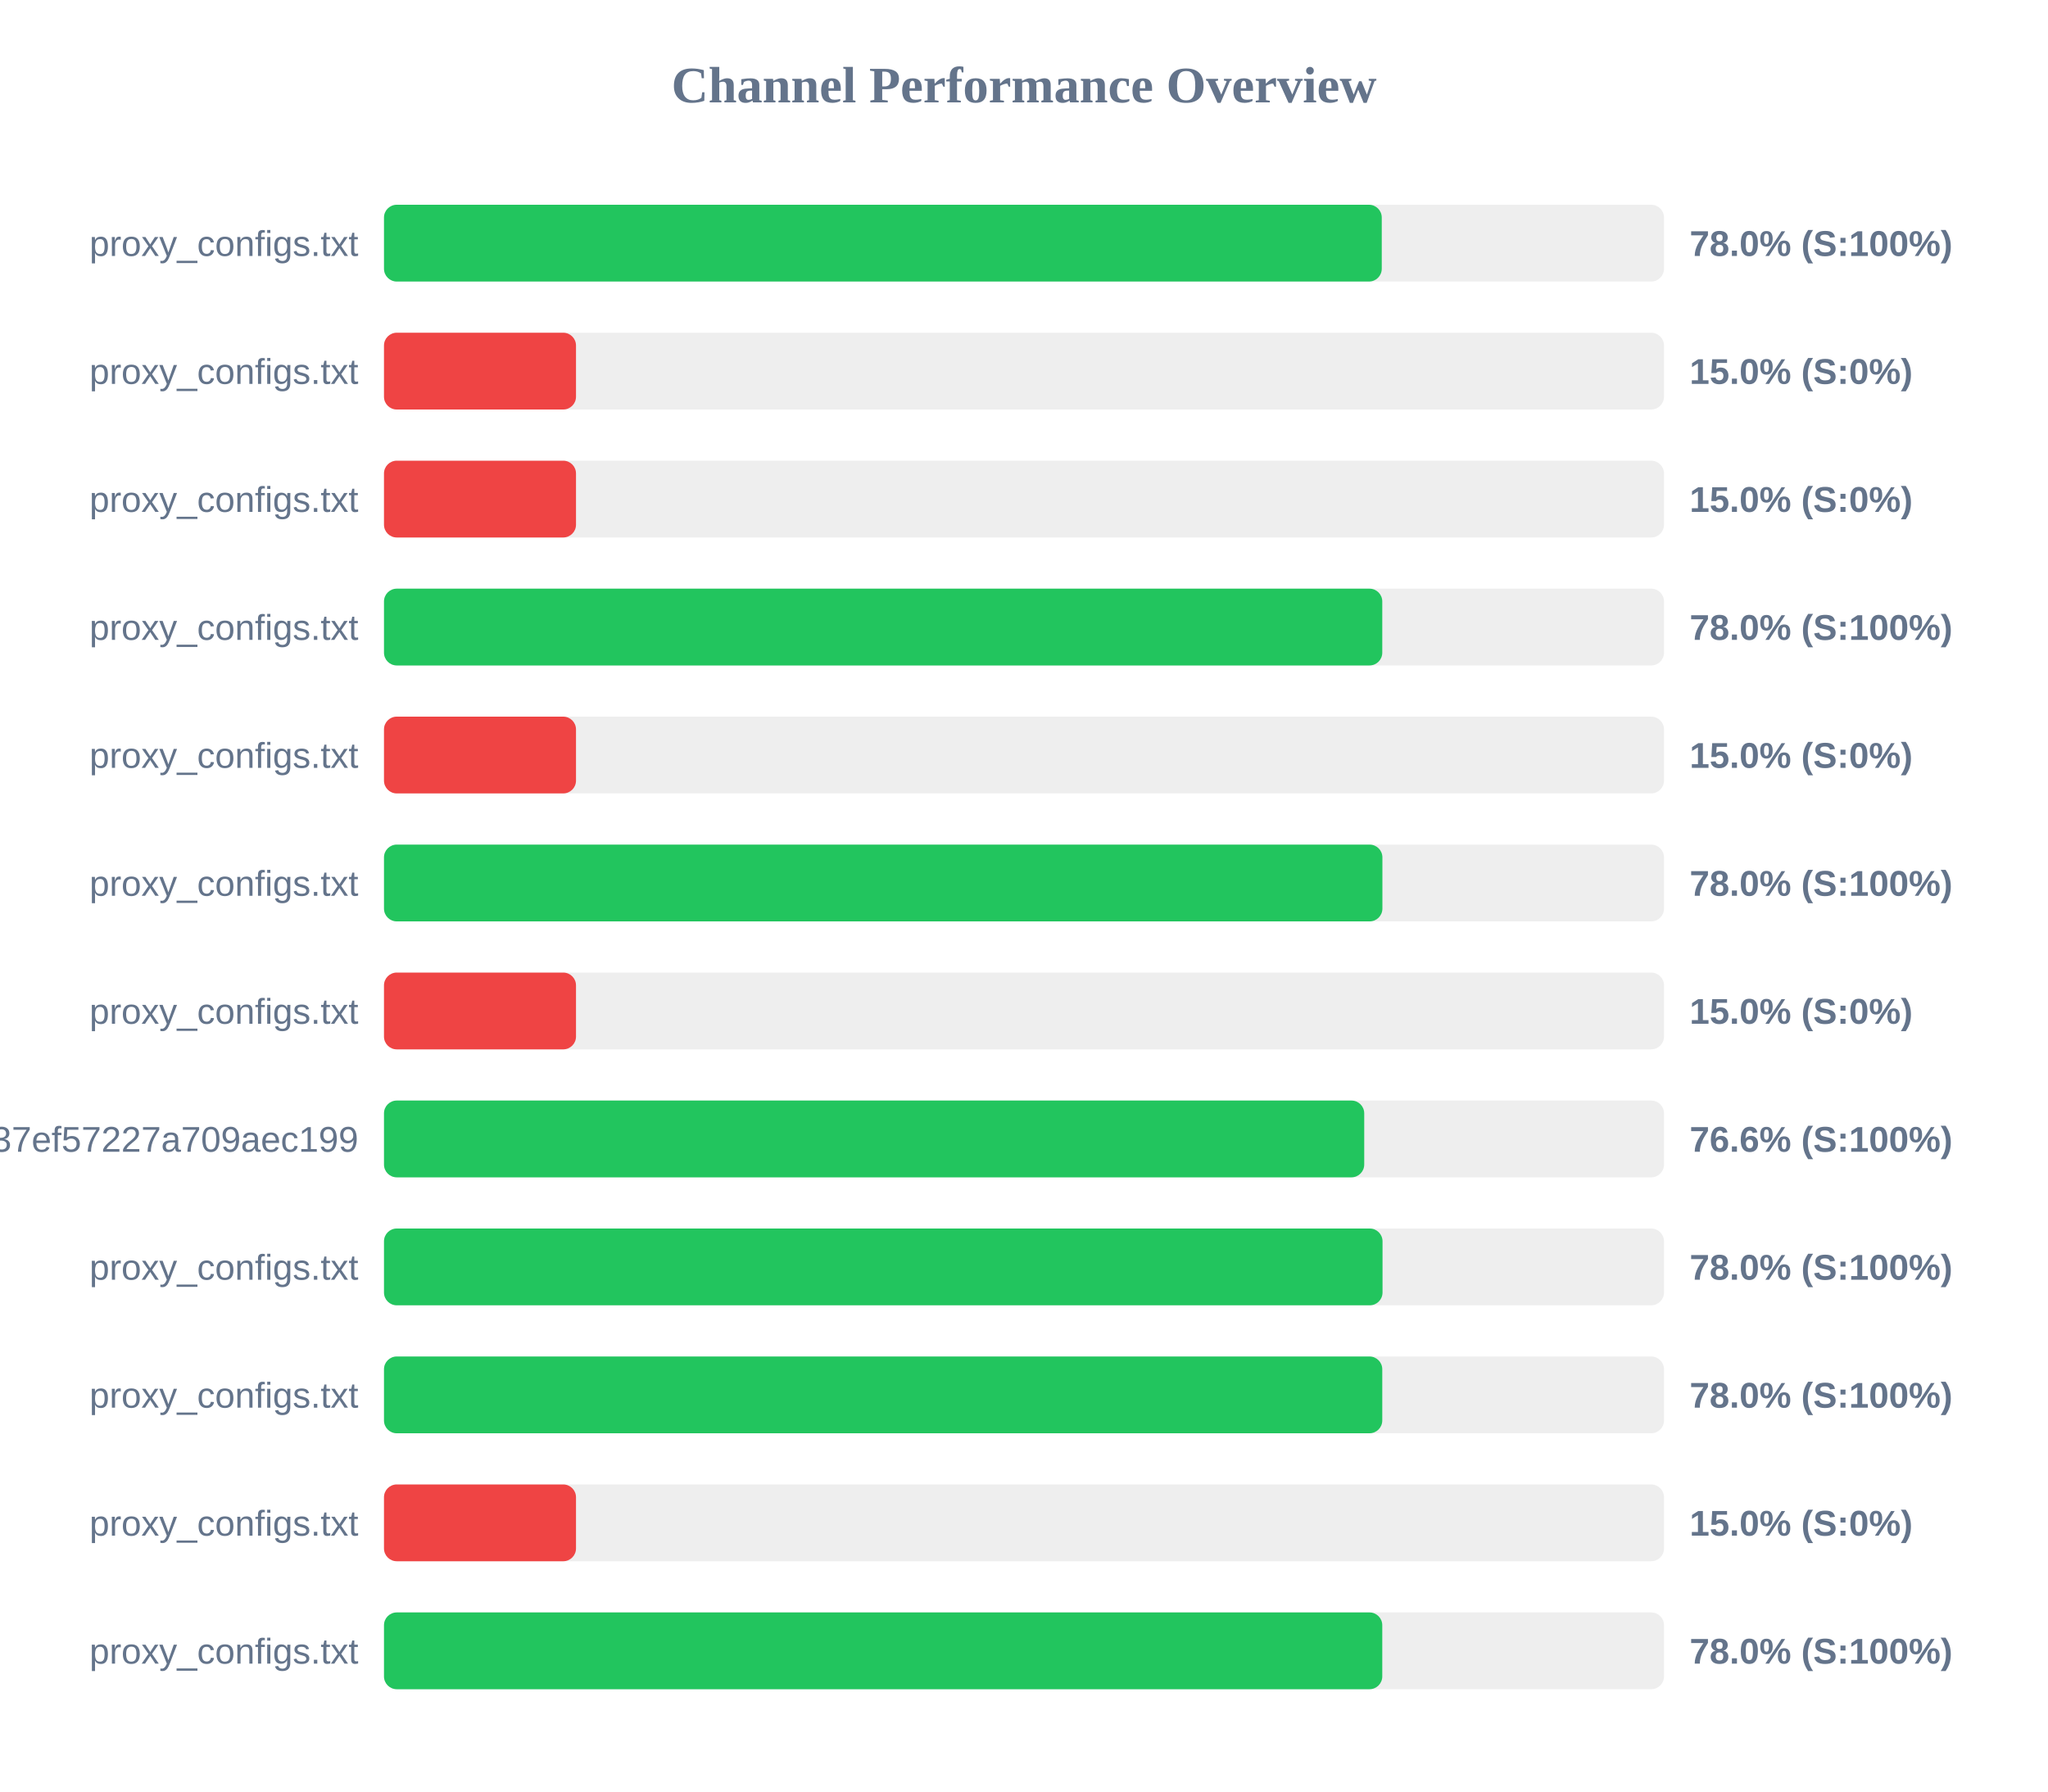
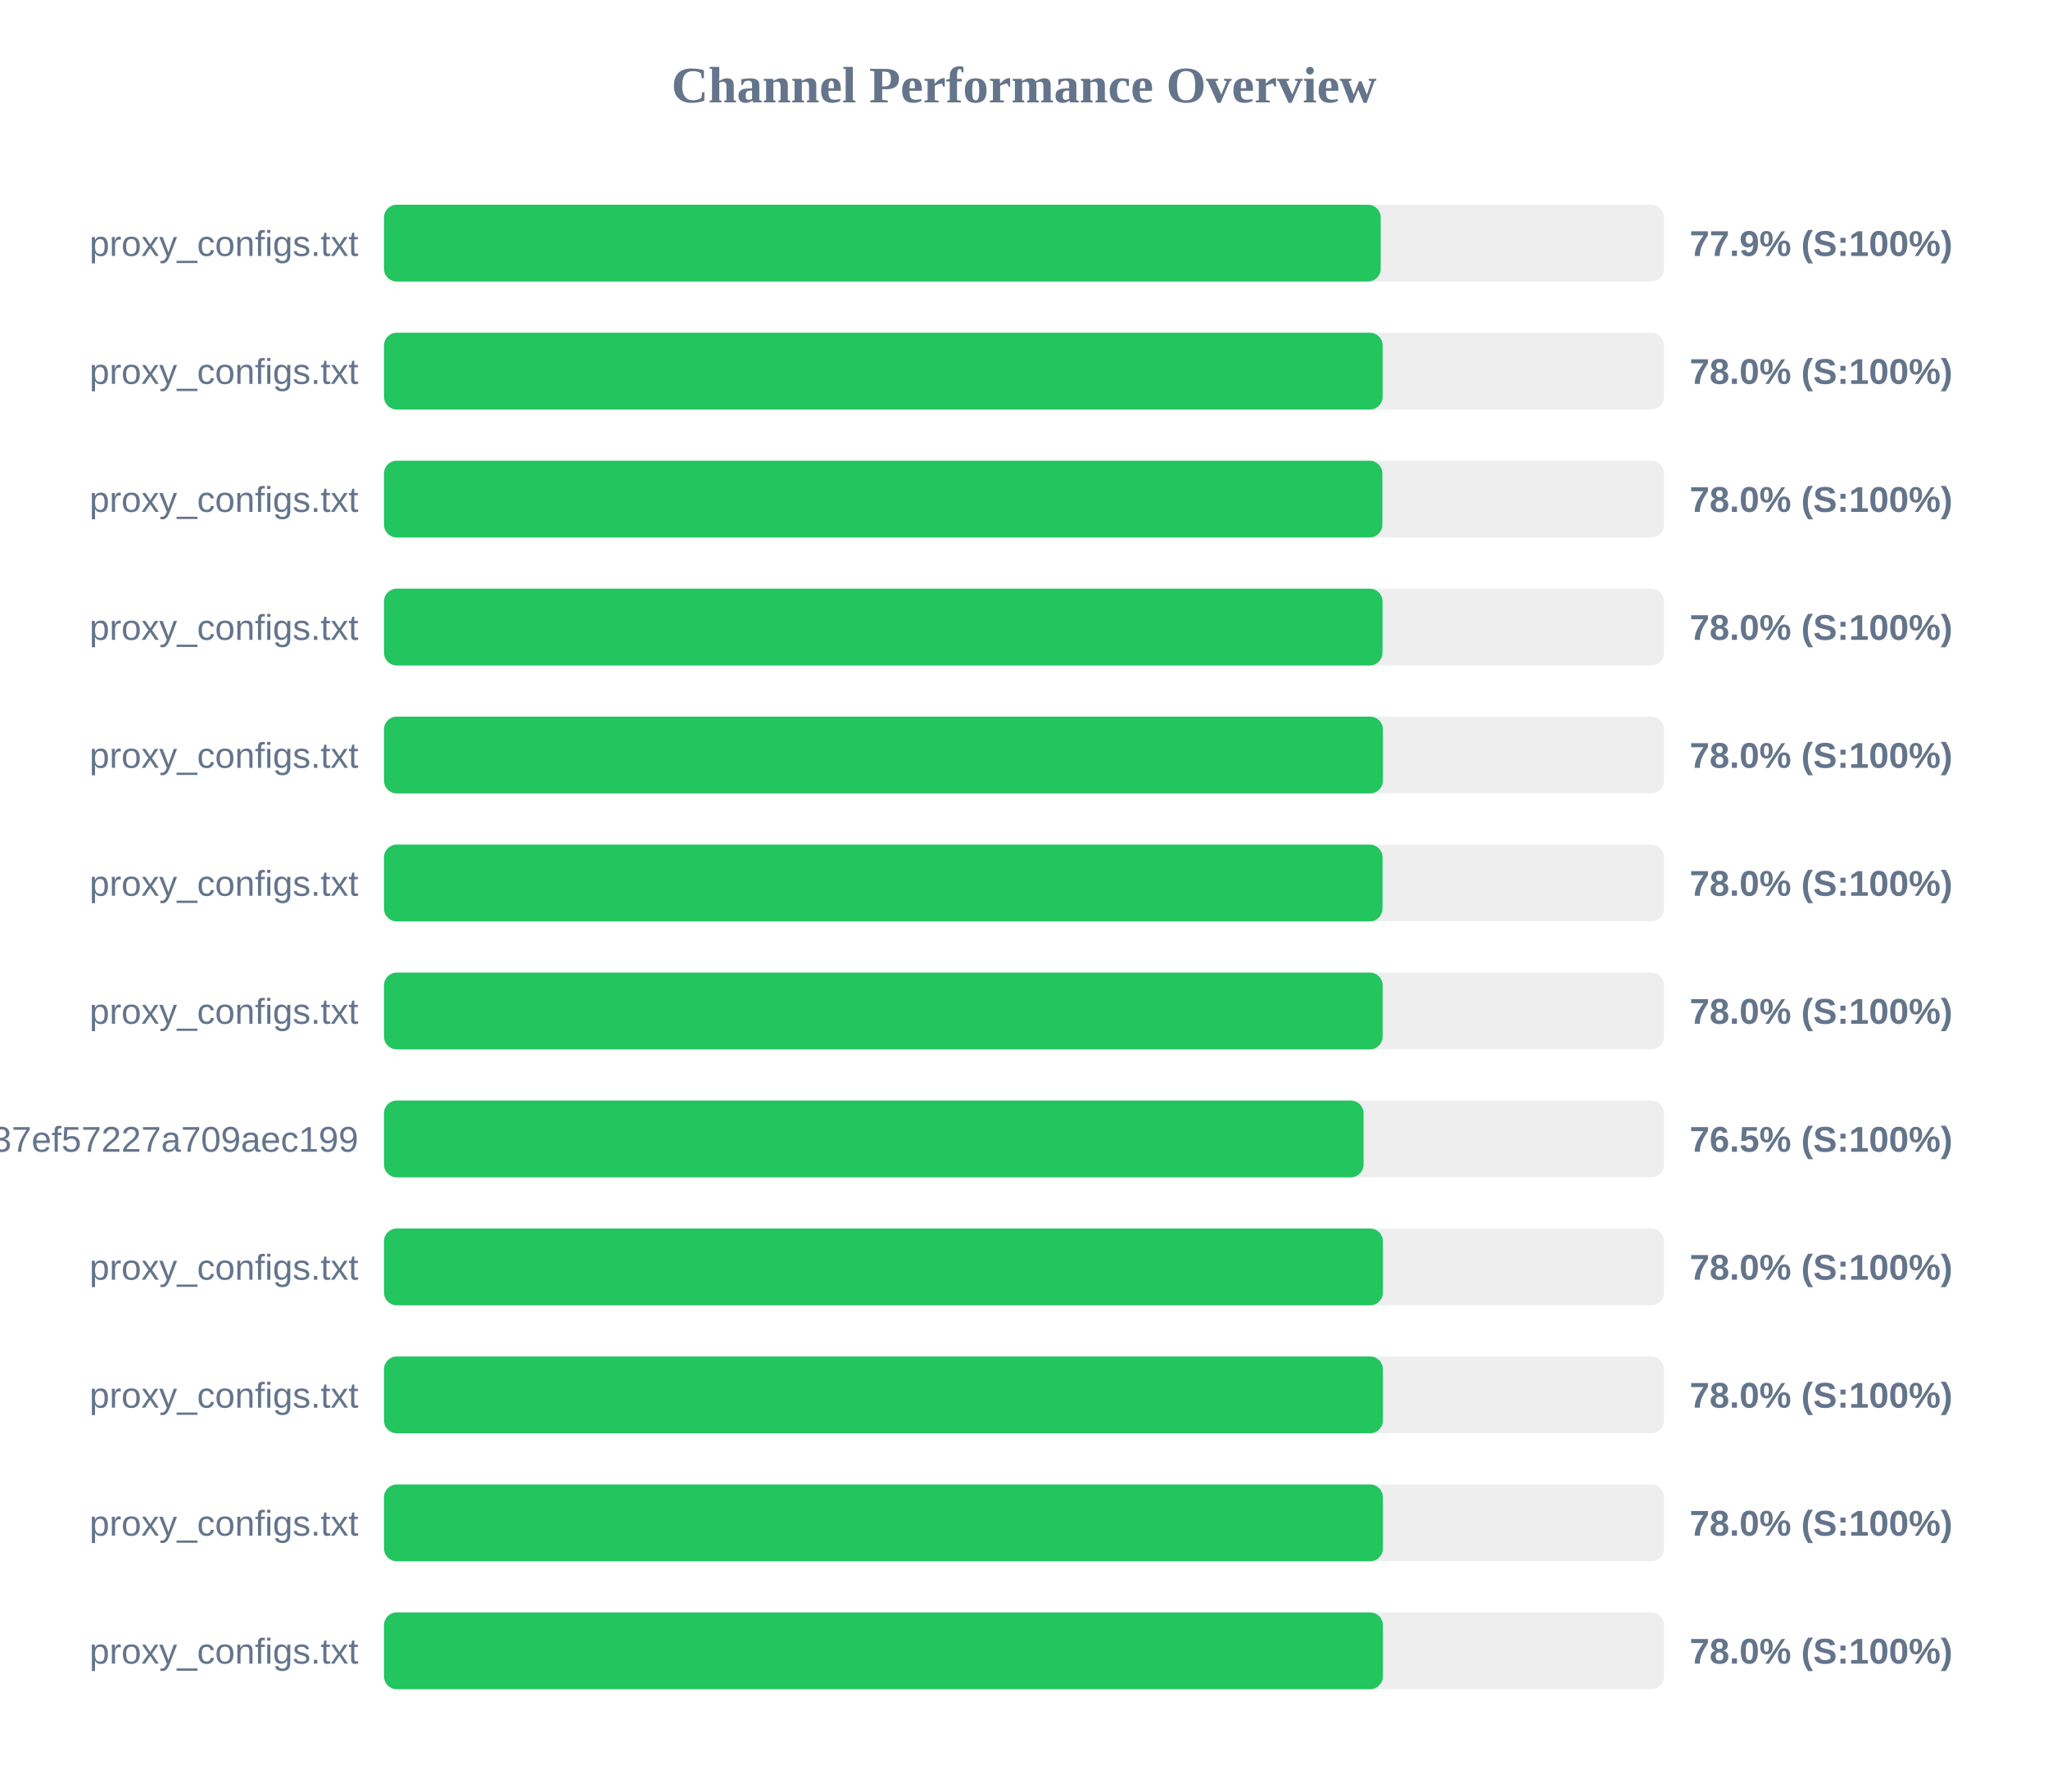
<svg xmlns="http://www.w3.org/2000/svg" width="800" height="700" version="1.1">
  <style>
        .row { font: 14px Arial; fill: #64748b; }
        .score { font: bold 14px Arial; fill: #64748b; }
    </style>
  <text x="400" y="40" text-anchor="middle" font-size="20px" font-weight="bold" fill="#64748b">Channel Performance Overview</text>
  <rect x="150" y="80" width="500" height="30" fill="#eee" rx="5" />
-   <rect x="150" y="80" width="389.75" height="30" fill="#22c55e" rx="5" />
+   <rect x="150" y="80" width="389.35" height="30" fill="#22c55e" rx="5" />
  <text x="140" y="100" text-anchor="end" class="row">proxy_configs.txt</text>
-   <text x="660" y="100" text-anchor="start" class="score">78.0% (S:100%)</text>
+   <text x="660" y="100" text-anchor="start" class="score">77.9% (S:100%)</text>
  <rect x="150" y="130" width="500" height="30" fill="#eee" rx="5" />
-   <rect x="150" y="130" width="75.0" height="30" fill="#ef4444" rx="5" />
+   <rect x="150" y="130" width="390.1" height="30" fill="#22c55e" rx="5" />
  <text x="140" y="150" text-anchor="end" class="row">proxy_configs.txt</text>
-   <text x="660" y="150" text-anchor="start" class="score">15.0% (S:0%)</text>
+   <text x="660" y="150" text-anchor="start" class="score">78.0% (S:100%)</text>
  <rect x="150" y="180" width="500" height="30" fill="#eee" rx="5" />
-   <rect x="150" y="180" width="75.0" height="30" fill="#ef4444" rx="5" />
+   <rect x="150" y="180" width="390.0" height="30" fill="#22c55e" rx="5" />
  <text x="140" y="200" text-anchor="end" class="row">proxy_configs.txt</text>
-   <text x="660" y="200" text-anchor="start" class="score">15.0% (S:0%)</text>
+   <text x="660" y="200" text-anchor="start" class="score">78.0% (S:100%)</text>
  <rect x="150" y="230" width="500" height="30" fill="#eee" rx="5" />
-   <rect x="150" y="230" width="389.95" height="30" fill="#22c55e" rx="5" />
+   <rect x="150" y="230" width="390.05" height="30" fill="#22c55e" rx="5" />
  <text x="140" y="250" text-anchor="end" class="row">proxy_configs.txt</text>
  <text x="660" y="250" text-anchor="start" class="score">78.0% (S:100%)</text>
  <rect x="150" y="280" width="500" height="30" fill="#eee" rx="5" />
-   <rect x="150" y="280" width="75.0" height="30" fill="#ef4444" rx="5" />
+   <rect x="150" y="280" width="390.2" height="30" fill="#22c55e" rx="5" />
  <text x="140" y="300" text-anchor="end" class="row">proxy_configs.txt</text>
-   <text x="660" y="300" text-anchor="start" class="score">15.0% (S:0%)</text>
+   <text x="660" y="300" text-anchor="start" class="score">78.0% (S:100%)</text>
  <rect x="150" y="330" width="500" height="30" fill="#eee" rx="5" />
-   <rect x="150" y="330" width="390.0" height="30" fill="#22c55e" rx="5" />
+   <rect x="150" y="330" width="390.05" height="30" fill="#22c55e" rx="5" />
  <text x="140" y="350" text-anchor="end" class="row">proxy_configs.txt</text>
  <text x="660" y="350" text-anchor="start" class="score">78.0% (S:100%)</text>
  <rect x="150" y="380" width="500" height="30" fill="#eee" rx="5" />
-   <rect x="150" y="380" width="75.0" height="30" fill="#ef4444" rx="5" />
+   <rect x="150" y="380" width="390.1" height="30" fill="#22c55e" rx="5" />
  <text x="140" y="400" text-anchor="end" class="row">proxy_configs.txt</text>
-   <text x="660" y="400" text-anchor="start" class="score">15.0% (S:0%)</text>
+   <text x="660" y="400" text-anchor="start" class="score">78.0% (S:100%)</text>
  <rect x="150" y="430" width="500" height="30" fill="#eee" rx="5" />
-   <rect x="150" y="430" width="382.9" height="30" fill="#22c55e" rx="5" />
+   <rect x="150" y="430" width="382.65" height="30" fill="#22c55e" rx="5" />
  <text x="140" y="450" text-anchor="end" class="row">subscribe?token=33f9c45d3998037ef57227a709aec199</text>
-   <text x="660" y="450" text-anchor="start" class="score">76.6% (S:100%)</text>
+   <text x="660" y="450" text-anchor="start" class="score">76.5% (S:100%)</text>
  <rect x="150" y="480" width="500" height="30" fill="#eee" rx="5" />
-   <rect x="150" y="480" width="390.05" height="30" fill="#22c55e" rx="5" />
+   <rect x="150" y="480" width="390.2" height="30" fill="#22c55e" rx="5" />
  <text x="140" y="500" text-anchor="end" class="row">proxy_configs.txt</text>
  <text x="660" y="500" text-anchor="start" class="score">78.0% (S:100%)</text>
  <rect x="150" y="530" width="500" height="30" fill="#eee" rx="5" />
-   <rect x="150" y="530" width="389.95" height="30" fill="#22c55e" rx="5" />
+   <rect x="150" y="530" width="390.2" height="30" fill="#22c55e" rx="5" />
  <text x="140" y="550" text-anchor="end" class="row">proxy_configs.txt</text>
  <text x="660" y="550" text-anchor="start" class="score">78.0% (S:100%)</text>
  <rect x="150" y="580" width="500" height="30" fill="#eee" rx="5" />
-   <rect x="150" y="580" width="75.0" height="30" fill="#ef4444" rx="5" />
+   <rect x="150" y="580" width="390.2" height="30" fill="#22c55e" rx="5" />
  <text x="140" y="600" text-anchor="end" class="row">proxy_configs.txt</text>
-   <text x="660" y="600" text-anchor="start" class="score">15.0% (S:0%)</text>
+   <text x="660" y="600" text-anchor="start" class="score">78.0% (S:100%)</text>
  <rect x="150" y="630" width="500" height="30" fill="#eee" rx="5" />
-   <rect x="150" y="630" width="389.95" height="30" fill="#22c55e" rx="5" />
+   <rect x="150" y="630" width="390.2" height="30" fill="#22c55e" rx="5" />
  <text x="140" y="650" text-anchor="end" class="row">proxy_configs.txt</text>
  <text x="660" y="650" text-anchor="start" class="score">78.0% (S:100%)</text>
</svg>
